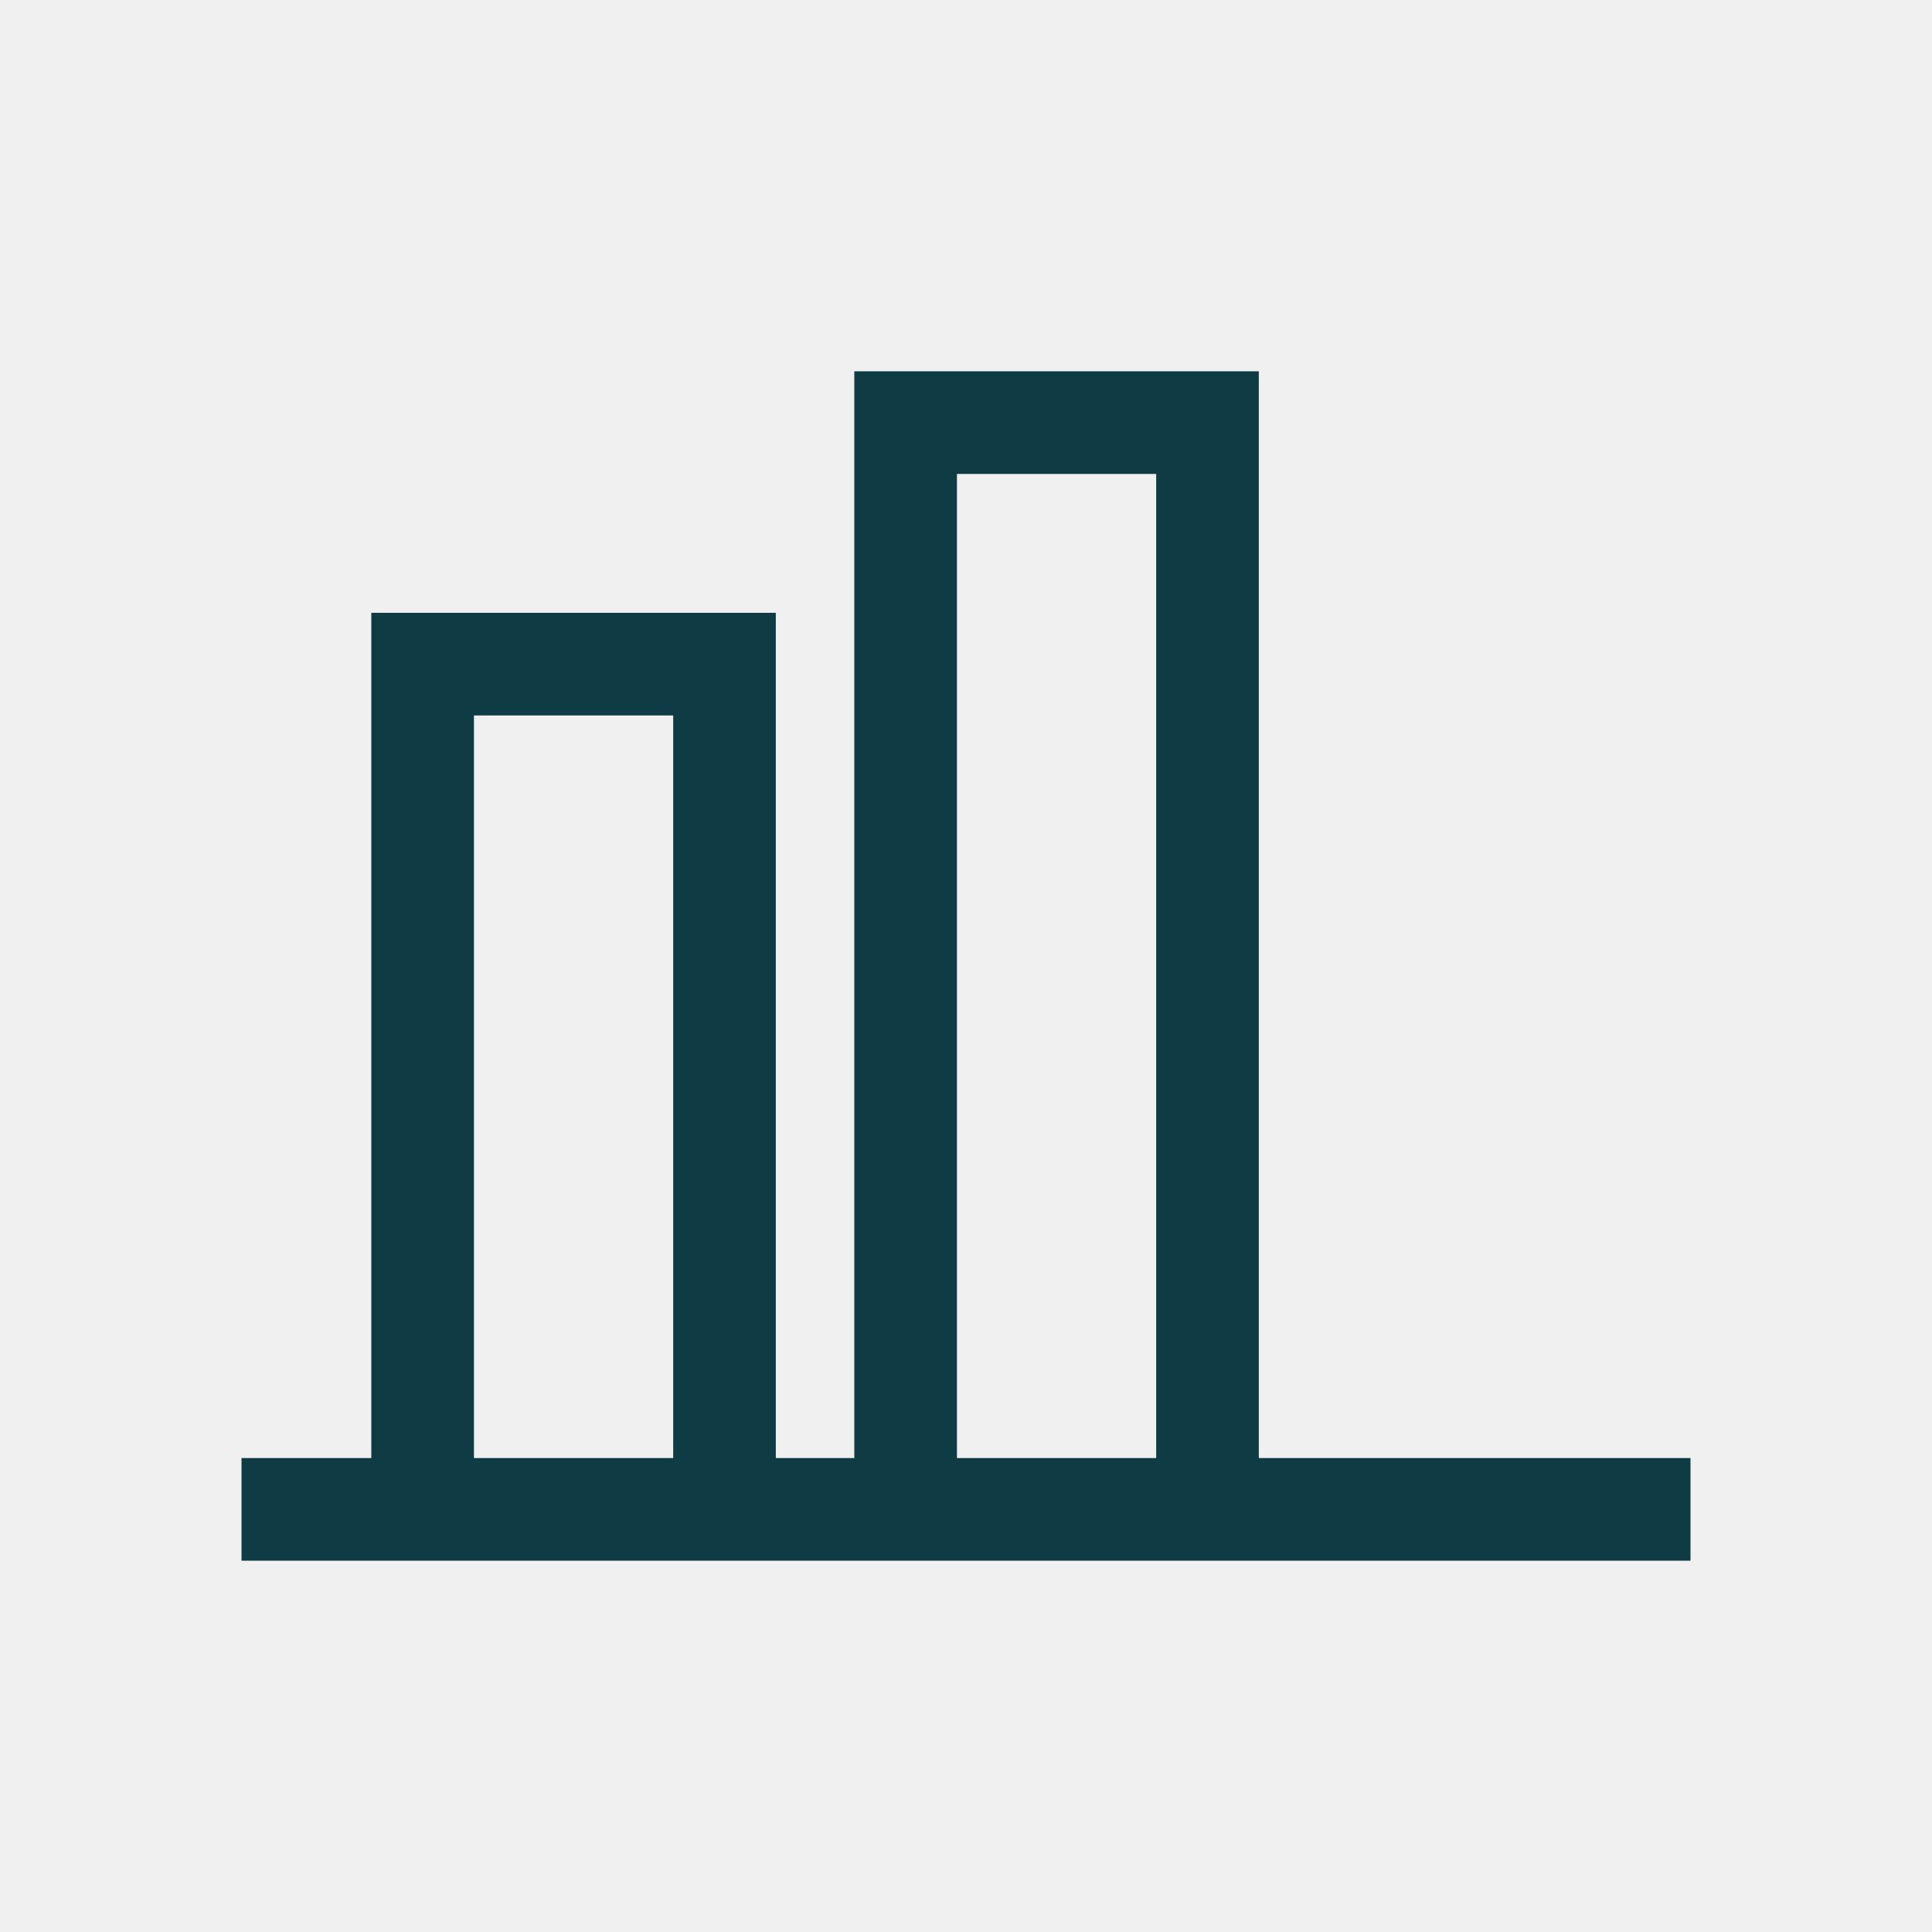
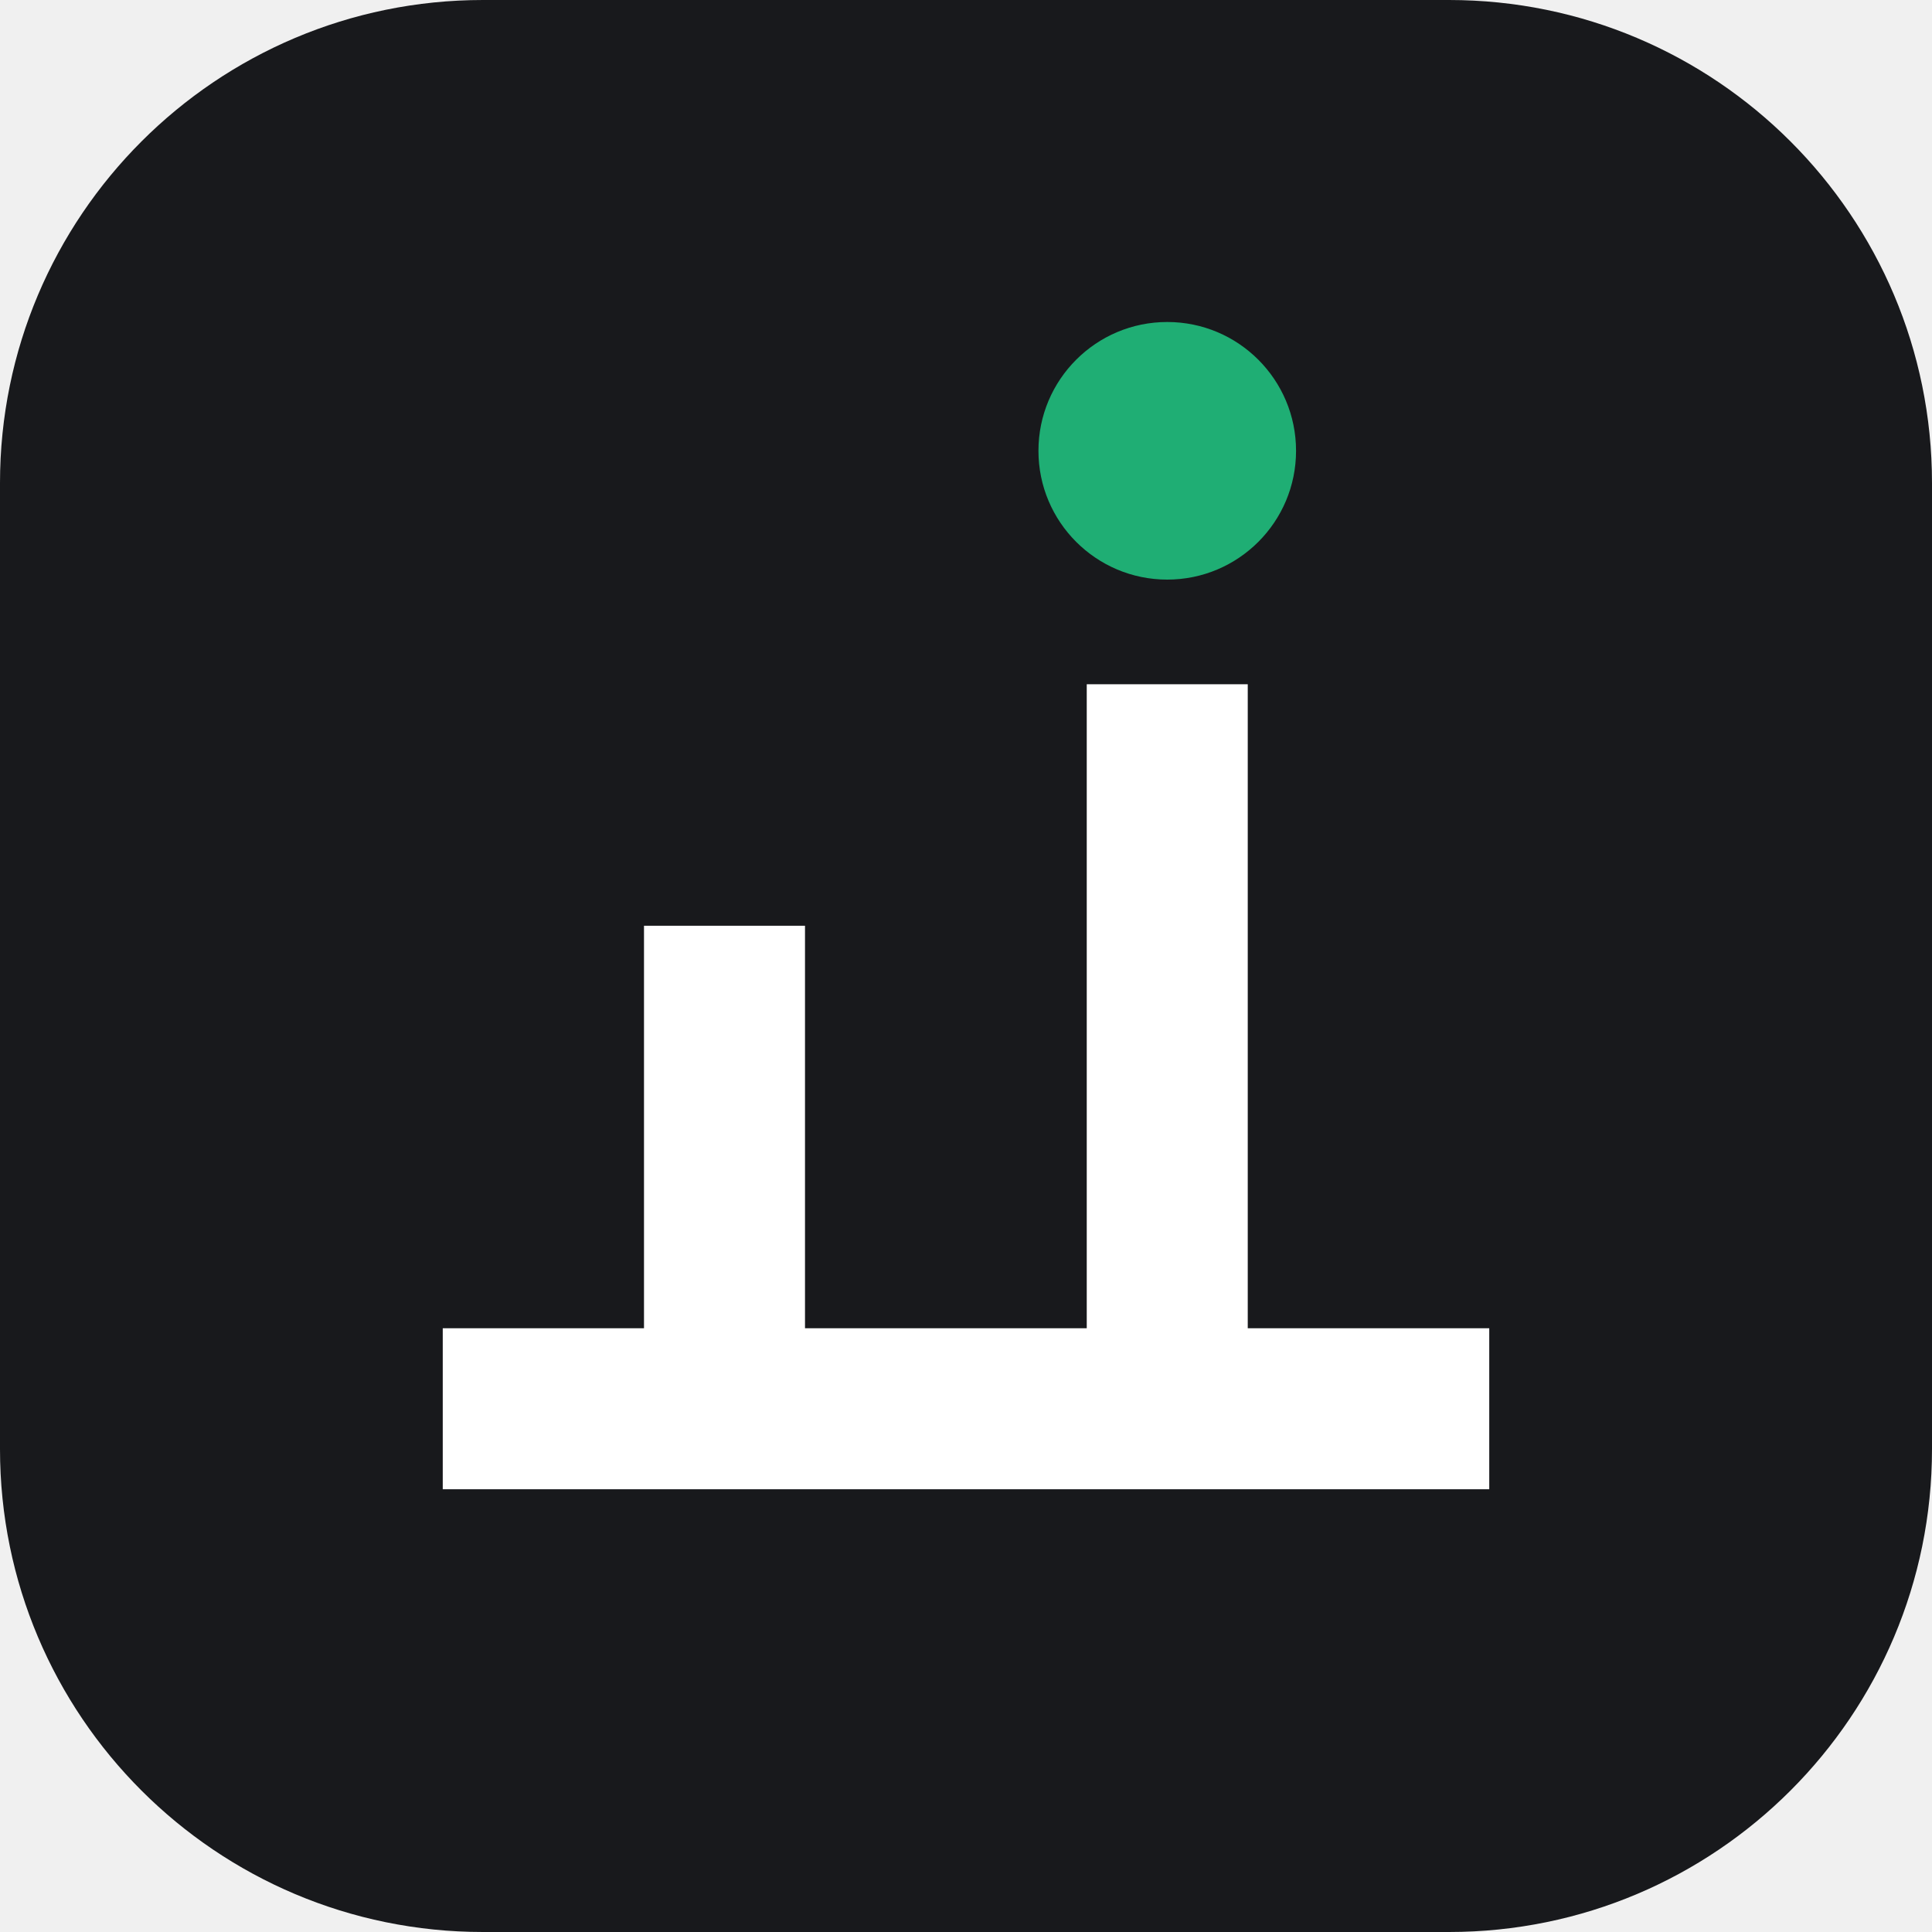
- <svg xmlns="http://www.w3.org/2000/svg" viewBox="0 0 32 32" aria-hidden="true">
-   <path d="M4 25h24M7 25V11h5v14M15 25V7h5v18" fill="none" stroke="#0f3c44" stroke-width="1.7" />
+ <svg xmlns="http://www.w3.org/2000/svg" viewBox="0 0 24 24">
+   <style>rect{fill:#18191c}path{stroke:#fff}@media (prefers-color-scheme:dark){rect{fill:#f4f5f7}path{stroke:#18191c}}</style>
+   <rect width="24" height="24" rx="6" />
+   <path d="M5.5 17.5h13M9 17.5v-6M14.5 17.5V8.5" stroke-width="2" fill="none" />
+   <circle cx="14.5" cy="5.6" r="1.6" fill="#1fae74" />
</svg>
